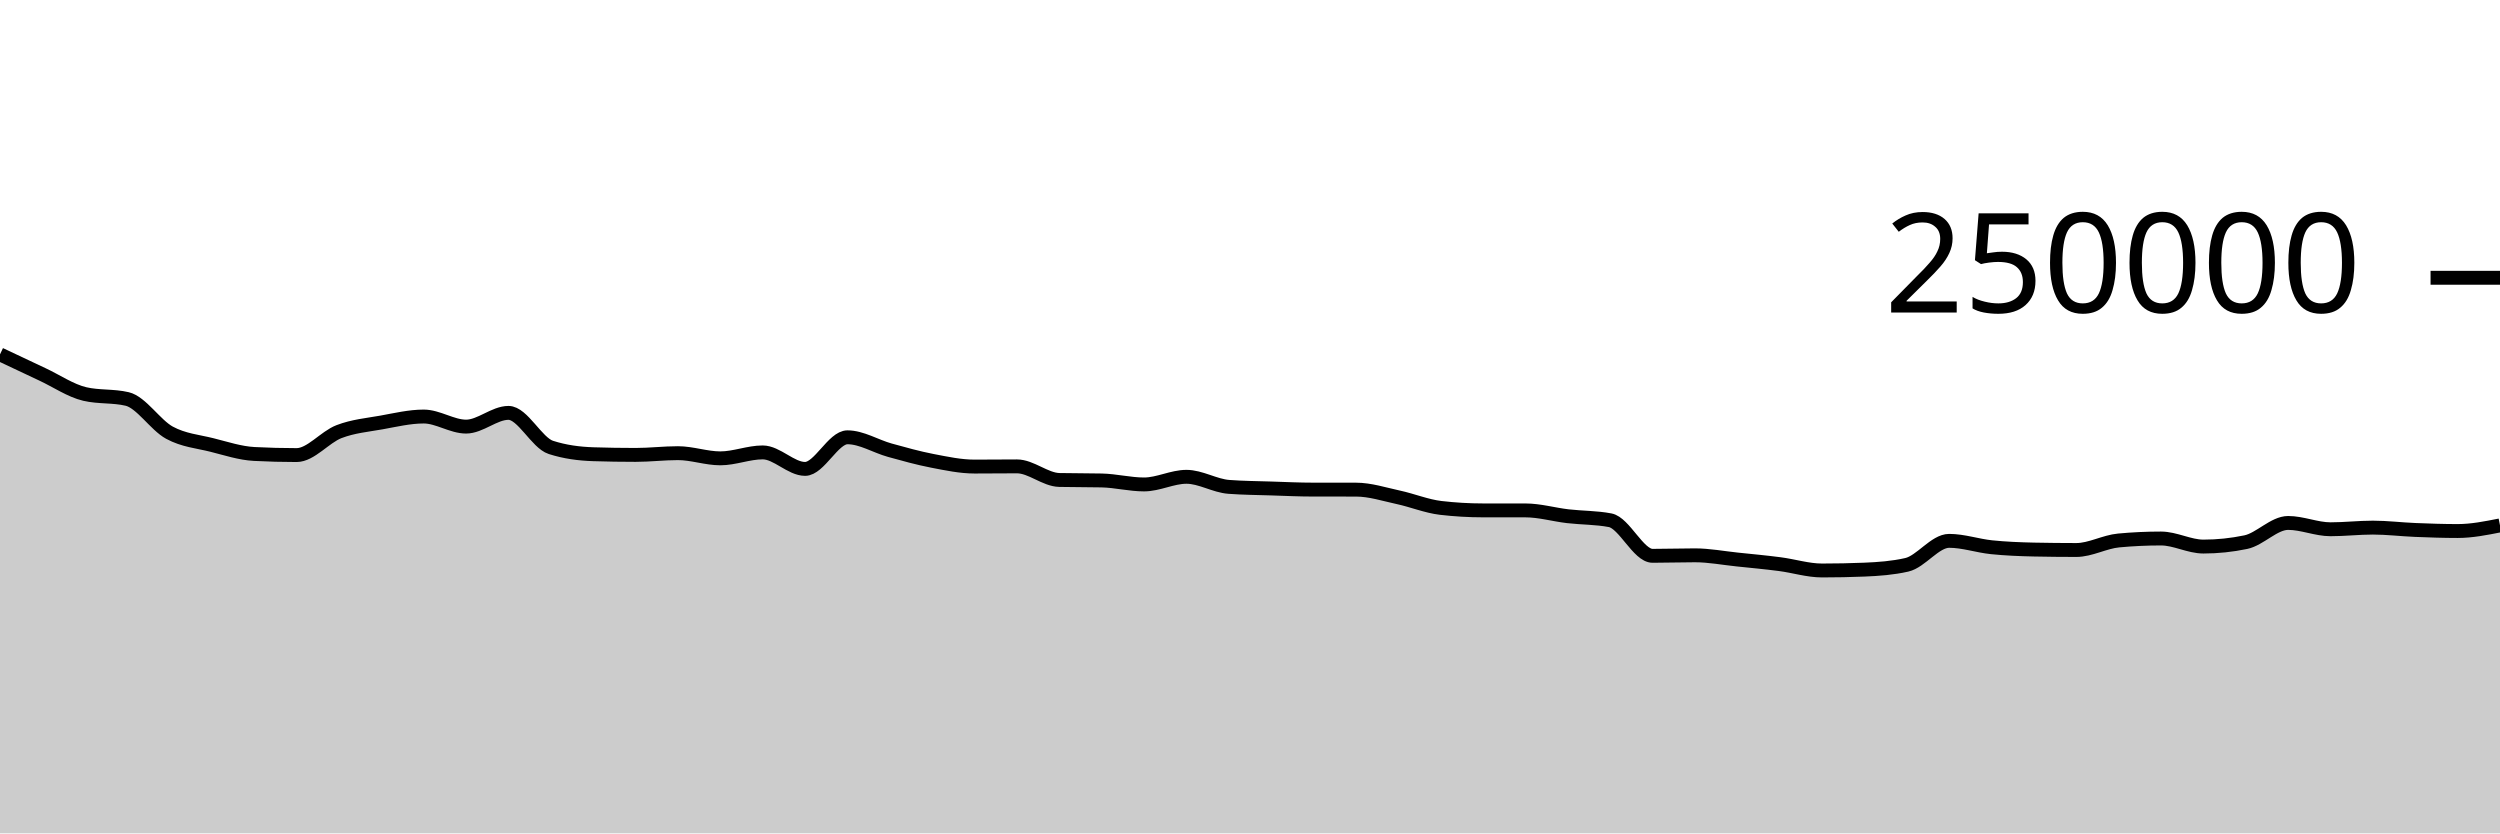
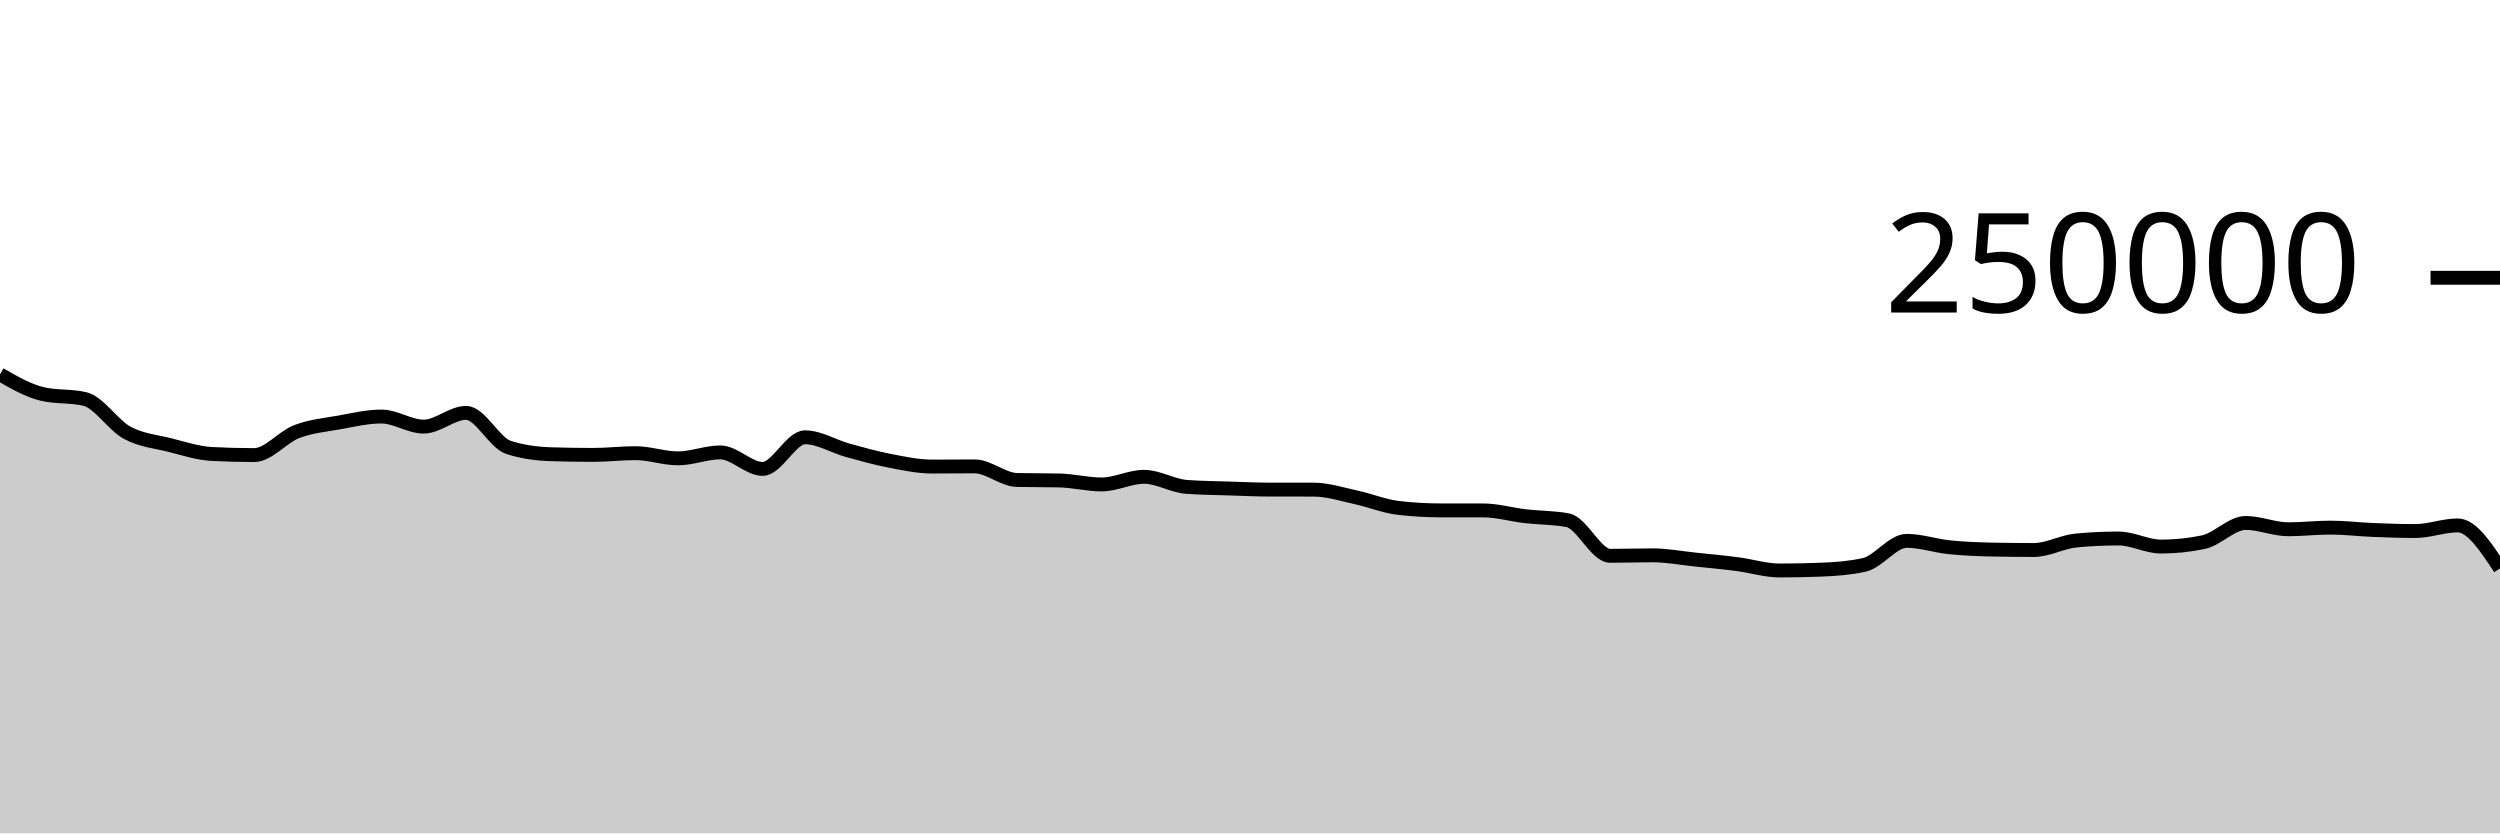
<svg xmlns="http://www.w3.org/2000/svg" viewBox="0 0 180 60">
  <g transform="translate(0,20)">
-     <path class="area" fill="rgba(0, 0, 0, 0.2)" d="M0,5.515C1.017,5.997,2.034,6.478,3.051,6.954C4.068,7.429,5.085,8.13,6.102,8.368C7.119,8.606,8.136,8.487,9.153,8.725C10.169,8.963,11.186,10.603,12.203,11.155C13.22,11.707,14.237,11.783,15.254,12.038C16.271,12.293,17.288,12.633,18.305,12.686C19.322,12.739,20.339,12.766,21.356,12.766C22.373,12.766,23.39,11.469,24.407,11.078C25.424,10.687,26.441,10.6,27.458,10.419C28.475,10.237,29.492,9.99,30.508,9.99C31.525,9.99,32.542,10.716,33.559,10.716C34.576,10.716,35.593,9.727,36.61,9.727C37.627,9.727,38.644,11.884,39.661,12.212C40.678,12.54,41.695,12.671,42.712,12.704C43.729,12.737,44.746,12.753,45.763,12.753C46.78,12.753,47.797,12.628,48.814,12.628C49.831,12.628,50.847,13.001,51.864,13.001C52.881,13.001,53.898,12.573,54.915,12.573C55.932,12.573,56.949,13.761,57.966,13.761C58.983,13.761,60,11.485,61.017,11.485C62.034,11.485,63.051,12.133,64.068,12.415C65.085,12.697,66.102,12.981,67.119,13.178C68.136,13.374,69.153,13.593,70.169,13.593C71.186,13.593,72.203,13.579,73.22,13.579C74.237,13.579,75.254,14.535,76.271,14.558C77.288,14.581,78.305,14.57,79.322,14.593C80.339,14.616,81.356,14.88,82.373,14.88C83.39,14.88,84.407,14.33,85.424,14.33C86.441,14.33,87.458,14.979,88.475,15.055C89.492,15.132,90.508,15.137,91.525,15.17C92.542,15.203,93.559,15.252,94.576,15.252C95.593,15.253,96.61,15.252,97.627,15.253C98.644,15.253,99.661,15.588,100.678,15.807C101.695,16.027,102.712,16.449,103.729,16.569C104.746,16.688,105.763,16.747,106.78,16.748C107.797,16.749,108.814,16.749,109.831,16.749C110.847,16.75,111.864,17.049,112.881,17.168C113.898,17.286,114.915,17.264,115.932,17.458C116.949,17.652,117.966,20.019,118.983,20.019C120,20.019,121.017,19.983,122.034,19.983C123.051,19.983,124.068,20.18,125.085,20.285C126.102,20.391,127.119,20.485,128.136,20.617C129.153,20.748,130.169,21.075,131.186,21.075C132.203,21.075,133.22,21.055,134.237,21.013C135.254,20.972,136.271,20.898,137.288,20.667C138.305,20.437,139.322,18.941,140.339,18.941C141.356,18.941,142.373,19.296,143.39,19.401C144.407,19.505,145.424,19.546,146.441,19.568C147.458,19.589,148.475,19.6,149.492,19.6C150.508,19.6,151.525,19.008,152.542,18.914C153.559,18.819,154.576,18.772,155.593,18.772C156.61,18.772,157.627,19.353,158.644,19.353C159.661,19.353,160.678,19.247,161.695,19.035C162.712,18.823,163.729,17.652,164.746,17.652C165.763,17.652,166.78,18.107,167.797,18.107C168.814,18.107,169.831,17.988,170.847,17.988C171.864,17.988,172.881,18.116,173.898,18.157C174.915,18.198,175.932,18.234,176.949,18.234C177.966,18.234,178.983,18.031,180,17.829L180,40C178.983,40,177.966,40,176.949,40C175.932,40,174.915,40,173.898,40C172.881,40,171.864,40,170.847,40C169.831,40,168.814,40,167.797,40C166.78,40,165.763,40,164.746,40C163.729,40,162.712,40,161.695,40C160.678,40,159.661,40,158.644,40C157.627,40,156.61,40,155.593,40C154.576,40,153.559,40,152.542,40C151.525,40,150.508,40,149.492,40C148.475,40,147.458,40,146.441,40C145.424,40,144.407,40,143.39,40C142.373,40,141.356,40,140.339,40C139.322,40,138.305,40,137.288,40C136.271,40,135.254,40,134.237,40C133.22,40,132.203,40,131.186,40C130.169,40,129.153,40,128.136,40C127.119,40,126.102,40,125.085,40C124.068,40,123.051,40,122.034,40C121.017,40,120,40,118.983,40C117.966,40,116.949,40,115.932,40C114.915,40,113.898,40,112.881,40C111.864,40,110.847,40,109.831,40C108.814,40,107.797,40,106.78,40C105.763,40,104.746,40,103.729,40C102.712,40,101.695,40,100.678,40C99.661,40,98.644,40,97.627,40C96.61,40,95.593,40,94.576,40C93.559,40,92.542,40,91.525,40C90.508,40,89.492,40,88.475,40C87.458,40,86.441,40,85.424,40C84.407,40,83.39,40,82.373,40C81.356,40,80.339,40,79.322,40C78.305,40,77.288,40,76.271,40C75.254,40,74.237,40,73.22,40C72.203,40,71.186,40,70.169,40C69.153,40,68.136,40,67.119,40C66.102,40,65.085,40,64.068,40C63.051,40,62.034,40,61.017,40C60,40,58.983,40,57.966,40C56.949,40,55.932,40,54.915,40C53.898,40,52.881,40,51.864,40C50.847,40,49.831,40,48.814,40C47.797,40,46.78,40,45.763,40C44.746,40,43.729,40,42.712,40C41.695,40,40.678,40,39.661,40C38.644,40,37.627,40,36.61,40C35.593,40,34.576,40,33.559,40C32.542,40,31.525,40,30.508,40C29.492,40,28.475,40,27.458,40C26.441,40,25.424,40,24.407,40C23.39,40,22.373,40,21.356,40C20.339,40,19.322,40,18.305,40C17.288,40,16.271,40,15.254,40C14.237,40,13.22,40,12.203,40C11.186,40,10.169,40,9.153,40C8.136,40,7.119,40,6.102,40C5.085,40,4.068,40,3.051,40C2.034,40,1.017,40,0,40Z" />
-     <path class="line" stroke="black" fill="none" d="M0,5.515C1.017,5.997,2.034,6.478,3.051,6.954C4.068,7.429,5.085,8.13,6.102,8.368C7.119,8.606,8.136,8.487,9.153,8.725C10.169,8.963,11.186,10.603,12.203,11.155C13.22,11.707,14.237,11.783,15.254,12.038C16.271,12.293,17.288,12.633,18.305,12.686C19.322,12.739,20.339,12.766,21.356,12.766C22.373,12.766,23.39,11.469,24.407,11.078C25.424,10.687,26.441,10.6,27.458,10.419C28.475,10.237,29.492,9.99,30.508,9.99C31.525,9.99,32.542,10.716,33.559,10.716C34.576,10.716,35.593,9.727,36.61,9.727C37.627,9.727,38.644,11.884,39.661,12.212C40.678,12.54,41.695,12.671,42.712,12.704C43.729,12.737,44.746,12.753,45.763,12.753C46.78,12.753,47.797,12.628,48.814,12.628C49.831,12.628,50.847,13.001,51.864,13.001C52.881,13.001,53.898,12.573,54.915,12.573C55.932,12.573,56.949,13.761,57.966,13.761C58.983,13.761,60,11.485,61.017,11.485C62.034,11.485,63.051,12.133,64.068,12.415C65.085,12.697,66.102,12.981,67.119,13.178C68.136,13.374,69.153,13.593,70.169,13.593C71.186,13.593,72.203,13.579,73.22,13.579C74.237,13.579,75.254,14.535,76.271,14.558C77.288,14.581,78.305,14.57,79.322,14.593C80.339,14.616,81.356,14.88,82.373,14.88C83.39,14.88,84.407,14.33,85.424,14.33C86.441,14.33,87.458,14.979,88.475,15.055C89.492,15.132,90.508,15.137,91.525,15.17C92.542,15.203,93.559,15.252,94.576,15.252C95.593,15.253,96.61,15.252,97.627,15.253C98.644,15.253,99.661,15.588,100.678,15.807C101.695,16.027,102.712,16.449,103.729,16.569C104.746,16.688,105.763,16.747,106.78,16.748C107.797,16.749,108.814,16.749,109.831,16.749C110.847,16.75,111.864,17.049,112.881,17.168C113.898,17.286,114.915,17.264,115.932,17.458C116.949,17.652,117.966,20.019,118.983,20.019C120,20.019,121.017,19.983,122.034,19.983C123.051,19.983,124.068,20.18,125.085,20.285C126.102,20.391,127.119,20.485,128.136,20.617C129.153,20.748,130.169,21.075,131.186,21.075C132.203,21.075,133.22,21.055,134.237,21.013C135.254,20.972,136.271,20.898,137.288,20.667C138.305,20.437,139.322,18.941,140.339,18.941C141.356,18.941,142.373,19.296,143.39,19.401C144.407,19.505,145.424,19.546,146.441,19.568C147.458,19.589,148.475,19.6,149.492,19.6C150.508,19.6,151.525,19.008,152.542,18.914C153.559,18.819,154.576,18.772,155.593,18.772C156.61,18.772,157.627,19.353,158.644,19.353C159.661,19.353,160.678,19.247,161.695,19.035C162.712,18.823,163.729,17.652,164.746,17.652C165.763,17.652,166.78,18.107,167.797,18.107C168.814,18.107,169.831,17.988,170.847,17.988C171.864,17.988,172.881,18.116,173.898,18.157C174.915,18.198,175.932,18.234,176.949,18.234C177.966,18.234,178.983,18.031,180,17.829" />
+     <path class="area" fill="rgba(0, 0, 0, 0.2)" d="M0,6.954C1.017,7.542,2.034,8.13,3.051,8.368C4.068,8.606,5.085,8.487,6.102,8.725C7.119,8.963,8.136,10.603,9.153,11.155C10.169,11.707,11.186,11.783,12.203,12.038C13.22,12.293,14.237,12.633,15.254,12.686C16.271,12.739,17.288,12.766,18.305,12.766C19.322,12.766,20.339,11.469,21.356,11.078C22.373,10.687,23.39,10.6,24.407,10.419C25.424,10.237,26.441,9.99,27.458,9.99C28.475,9.99,29.492,10.716,30.508,10.716C31.525,10.716,32.542,9.727,33.559,9.727C34.576,9.727,35.593,11.884,36.61,12.212C37.627,12.54,38.644,12.671,39.661,12.704C40.678,12.737,41.695,12.753,42.712,12.753C43.729,12.753,44.746,12.628,45.763,12.628C46.78,12.628,47.797,13.001,48.814,13.001C49.831,13.001,50.847,12.573,51.864,12.573C52.881,12.573,53.898,13.761,54.915,13.761C55.932,13.761,56.949,11.485,57.966,11.485C58.983,11.485,60,12.133,61.017,12.415C62.034,12.697,63.051,12.981,64.068,13.178C65.085,13.374,66.102,13.593,67.119,13.593C68.136,13.593,69.153,13.579,70.169,13.579C71.186,13.579,72.203,14.535,73.22,14.558C74.237,14.581,75.254,14.57,76.271,14.593C77.288,14.616,78.305,14.88,79.322,14.88C80.339,14.88,81.356,14.33,82.373,14.33C83.39,14.33,84.407,14.979,85.424,15.055C86.441,15.132,87.458,15.137,88.475,15.17C89.492,15.203,90.508,15.252,91.525,15.252C92.542,15.253,93.559,15.252,94.576,15.253C95.593,15.253,96.61,15.588,97.627,15.807C98.644,16.027,99.661,16.449,100.678,16.569C101.695,16.688,102.712,16.747,103.729,16.748C104.746,16.749,105.763,16.749,106.78,16.749C107.797,16.75,108.814,17.049,109.831,17.168C110.847,17.286,111.864,17.264,112.881,17.458C113.898,17.652,114.915,20.019,115.932,20.019C116.949,20.019,117.966,19.983,118.983,19.983C120,19.983,121.017,20.18,122.034,20.285C123.051,20.391,124.068,20.485,125.085,20.617C126.102,20.748,127.119,21.075,128.136,21.075C129.153,21.075,130.169,21.055,131.186,21.013C132.203,20.972,133.22,20.898,134.237,20.667C135.254,20.437,136.271,18.941,137.288,18.941C138.305,18.941,139.322,19.296,140.339,19.401C141.356,19.505,142.373,19.546,143.39,19.568C144.407,19.589,145.424,19.6,146.441,19.6C147.458,19.6,148.475,19.008,149.492,18.914C150.508,18.819,151.525,18.772,152.542,18.772C153.559,18.772,154.576,19.353,155.593,19.353C156.61,19.353,157.627,19.247,158.644,19.035C159.661,18.823,160.678,17.652,161.695,17.652C162.712,17.652,163.729,18.107,164.746,18.107C165.763,18.107,166.78,17.988,167.797,17.988C168.814,17.988,169.831,18.116,170.847,18.157C171.864,18.198,172.881,18.234,173.898,18.234C174.915,18.234,175.932,17.829,176.949,17.829C177.966,17.829,178.983,19.377,180,20.925L180,40C178.983,40,177.966,40,176.949,40C175.932,40,174.915,40,173.898,40C172.881,40,171.864,40,170.847,40C169.831,40,168.814,40,167.797,40C166.78,40,165.763,40,164.746,40C163.729,40,162.712,40,161.695,40C160.678,40,159.661,40,158.644,40C157.627,40,156.61,40,155.593,40C154.576,40,153.559,40,152.542,40C151.525,40,150.508,40,149.492,40C148.475,40,147.458,40,146.441,40C145.424,40,144.407,40,143.39,40C142.373,40,141.356,40,140.339,40C139.322,40,138.305,40,137.288,40C136.271,40,135.254,40,134.237,40C133.22,40,132.203,40,131.186,40C130.169,40,129.153,40,128.136,40C127.119,40,126.102,40,125.085,40C124.068,40,123.051,40,122.034,40C121.017,40,120,40,118.983,40C117.966,40,116.949,40,115.932,40C114.915,40,113.898,40,112.881,40C111.864,40,110.847,40,109.831,40C108.814,40,107.797,40,106.78,40C105.763,40,104.746,40,103.729,40C102.712,40,101.695,40,100.678,40C99.661,40,98.644,40,97.627,40C96.61,40,95.593,40,94.576,40C93.559,40,92.542,40,91.525,40C90.508,40,89.492,40,88.475,40C87.458,40,86.441,40,85.424,40C84.407,40,83.39,40,82.373,40C81.356,40,80.339,40,79.322,40C78.305,40,77.288,40,76.271,40C75.254,40,74.237,40,73.22,40C72.203,40,71.186,40,70.169,40C69.153,40,68.136,40,67.119,40C66.102,40,65.085,40,64.068,40C63.051,40,62.034,40,61.017,40C60,40,58.983,40,57.966,40C56.949,40,55.932,40,54.915,40C53.898,40,52.881,40,51.864,40C50.847,40,49.831,40,48.814,40C47.797,40,46.78,40,45.763,40C44.746,40,43.729,40,42.712,40C41.695,40,40.678,40,39.661,40C38.644,40,37.627,40,36.61,40C35.593,40,34.576,40,33.559,40C32.542,40,31.525,40,30.508,40C29.492,40,28.475,40,27.458,40C26.441,40,25.424,40,24.407,40C23.39,40,22.373,40,21.356,40C20.339,40,19.322,40,18.305,40C17.288,40,16.271,40,15.254,40C14.237,40,13.22,40,12.203,40C11.186,40,10.169,40,9.153,40C8.136,40,7.119,40,6.102,40C5.085,40,4.068,40,3.051,40C2.034,40,1.017,40,0,40Z" />
+     <path class="line" stroke="black" fill="none" d="M0,6.954C1.017,7.542,2.034,8.13,3.051,8.368C4.068,8.606,5.085,8.487,6.102,8.725C7.119,8.963,8.136,10.603,9.153,11.155C10.169,11.707,11.186,11.783,12.203,12.038C13.22,12.293,14.237,12.633,15.254,12.686C16.271,12.739,17.288,12.766,18.305,12.766C19.322,12.766,20.339,11.469,21.356,11.078C22.373,10.687,23.39,10.6,24.407,10.419C25.424,10.237,26.441,9.99,27.458,9.99C28.475,9.99,29.492,10.716,30.508,10.716C31.525,10.716,32.542,9.727,33.559,9.727C34.576,9.727,35.593,11.884,36.61,12.212C37.627,12.54,38.644,12.671,39.661,12.704C40.678,12.737,41.695,12.753,42.712,12.753C43.729,12.753,44.746,12.628,45.763,12.628C46.78,12.628,47.797,13.001,48.814,13.001C49.831,13.001,50.847,12.573,51.864,12.573C52.881,12.573,53.898,13.761,54.915,13.761C55.932,13.761,56.949,11.485,57.966,11.485C58.983,11.485,60,12.133,61.017,12.415C62.034,12.697,63.051,12.981,64.068,13.178C65.085,13.374,66.102,13.593,67.119,13.593C68.136,13.593,69.153,13.579,70.169,13.579C71.186,13.579,72.203,14.535,73.22,14.558C74.237,14.581,75.254,14.57,76.271,14.593C77.288,14.616,78.305,14.88,79.322,14.88C80.339,14.88,81.356,14.33,82.373,14.33C83.39,14.33,84.407,14.979,85.424,15.055C86.441,15.132,87.458,15.137,88.475,15.17C89.492,15.203,90.508,15.252,91.525,15.252C92.542,15.253,93.559,15.252,94.576,15.253C95.593,15.253,96.61,15.588,97.627,15.807C98.644,16.027,99.661,16.449,100.678,16.569C101.695,16.688,102.712,16.747,103.729,16.748C104.746,16.749,105.763,16.749,106.78,16.749C107.797,16.75,108.814,17.049,109.831,17.168C110.847,17.286,111.864,17.264,112.881,17.458C113.898,17.652,114.915,20.019,115.932,20.019C116.949,20.019,117.966,19.983,118.983,19.983C120,19.983,121.017,20.18,122.034,20.285C123.051,20.391,124.068,20.485,125.085,20.617C126.102,20.748,127.119,21.075,128.136,21.075C129.153,21.075,130.169,21.055,131.186,21.013C132.203,20.972,133.22,20.898,134.237,20.667C135.254,20.437,136.271,18.941,137.288,18.941C138.305,18.941,139.322,19.296,140.339,19.401C141.356,19.505,142.373,19.546,143.39,19.568C144.407,19.589,145.424,19.6,146.441,19.6C147.458,19.6,148.475,19.008,149.492,18.914C150.508,18.819,151.525,18.772,152.542,18.772C153.559,18.772,154.576,19.353,155.593,19.353C156.61,19.353,157.627,19.247,158.644,19.035C159.661,18.823,160.678,17.652,161.695,17.652C162.712,17.652,163.729,18.107,164.746,18.107C165.763,18.107,166.78,17.988,167.797,17.988C168.814,17.988,169.831,18.116,170.847,18.157C171.864,18.198,172.881,18.234,173.898,18.234C174.915,18.234,175.932,17.829,176.949,17.829C177.966,17.829,178.983,19.377,180,20.925" />
    <path class="axis-ceiling" stroke-width="1" stroke="black" fill="none" d="M175,0L180,0" />
    <text class="axis-ceiling-label" font-family="sans-serif" text-anchor="end" font-size="10px" x="170" y="2.5">250000</text>
  </g>
</svg>
